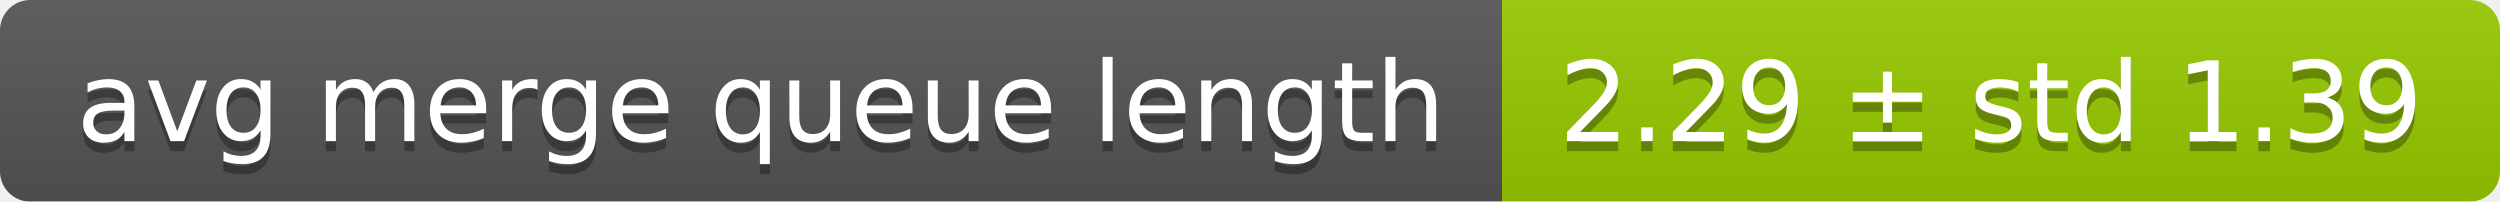
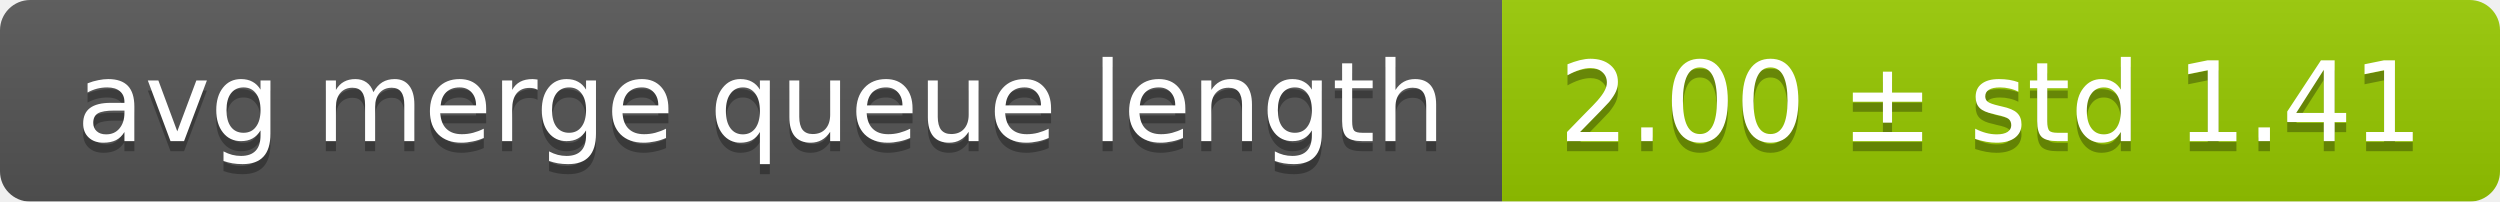
<svg xmlns="http://www.w3.org/2000/svg" width="248" height="20">
  <linearGradient id="smooth" x2="0" y2="100%">
    <stop offset="0" stop-color="#bbb" stop-opacity=".1" />
    <stop offset="1" stop-opacity=".1" />
  </linearGradient>
  <mask id="round">
    <rect width="248" height="20" rx="3" fill="#fff" />
  </mask>
  <g mask="url(#round)">
    <rect width="149" height="20" fill="#555" />
    <rect x="149" width="99" height="20" fill="#97ca00" />
    <rect width="248" height="20" fill="url(#smooth)" />
  </g>
  <g fill="#fff" text-anchor="middle" font-family="DejaVu Sans,Verdana,Geneva,sans-serif" font-size="11">
    <text x="75.5" y="15" fill="#010101" fill-opacity=".3">avg merge queue length</text>
    <text x="75.5" y="14">avg merge queue length</text>
-     <text x="197.5" y="15" fill="#010101" fill-opacity=".3">2.29 ± std 1.39</text>
-     <text x="197.5" y="14">2.29 ± std 1.39</text>
+     <text x="197.5" y="15" fill="#010101" fill-opacity=".3">2.00 ± std 1.41</text>
+     <text x="197.5" y="14">2.00 ± std 1.41</text>
  </g>
</svg>
